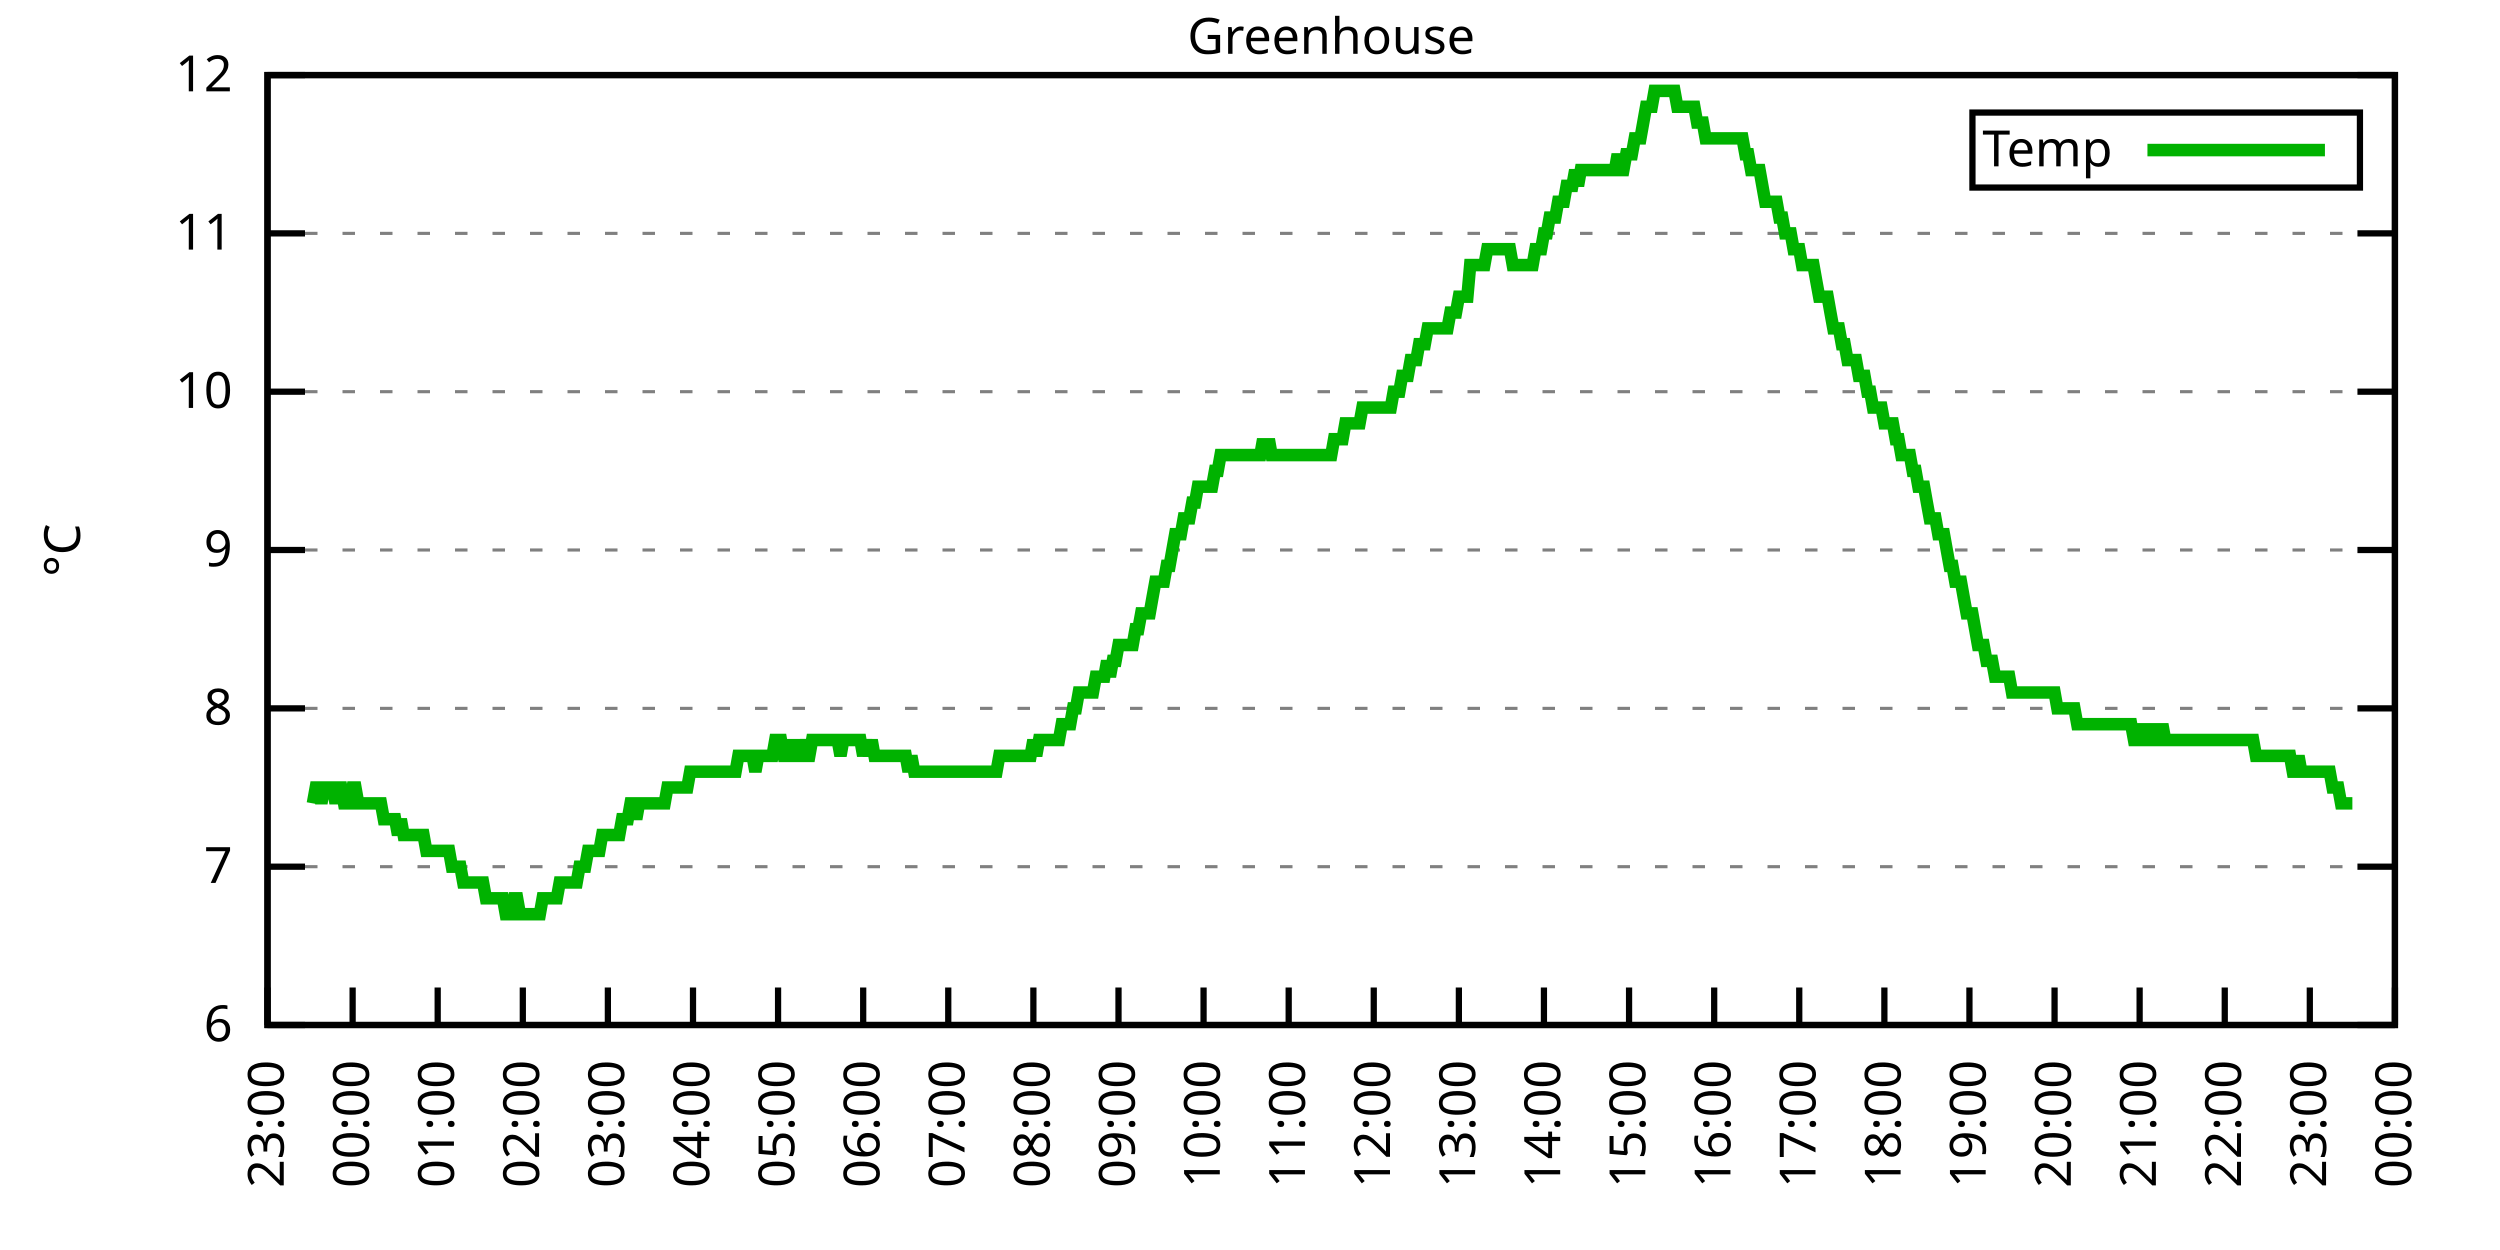
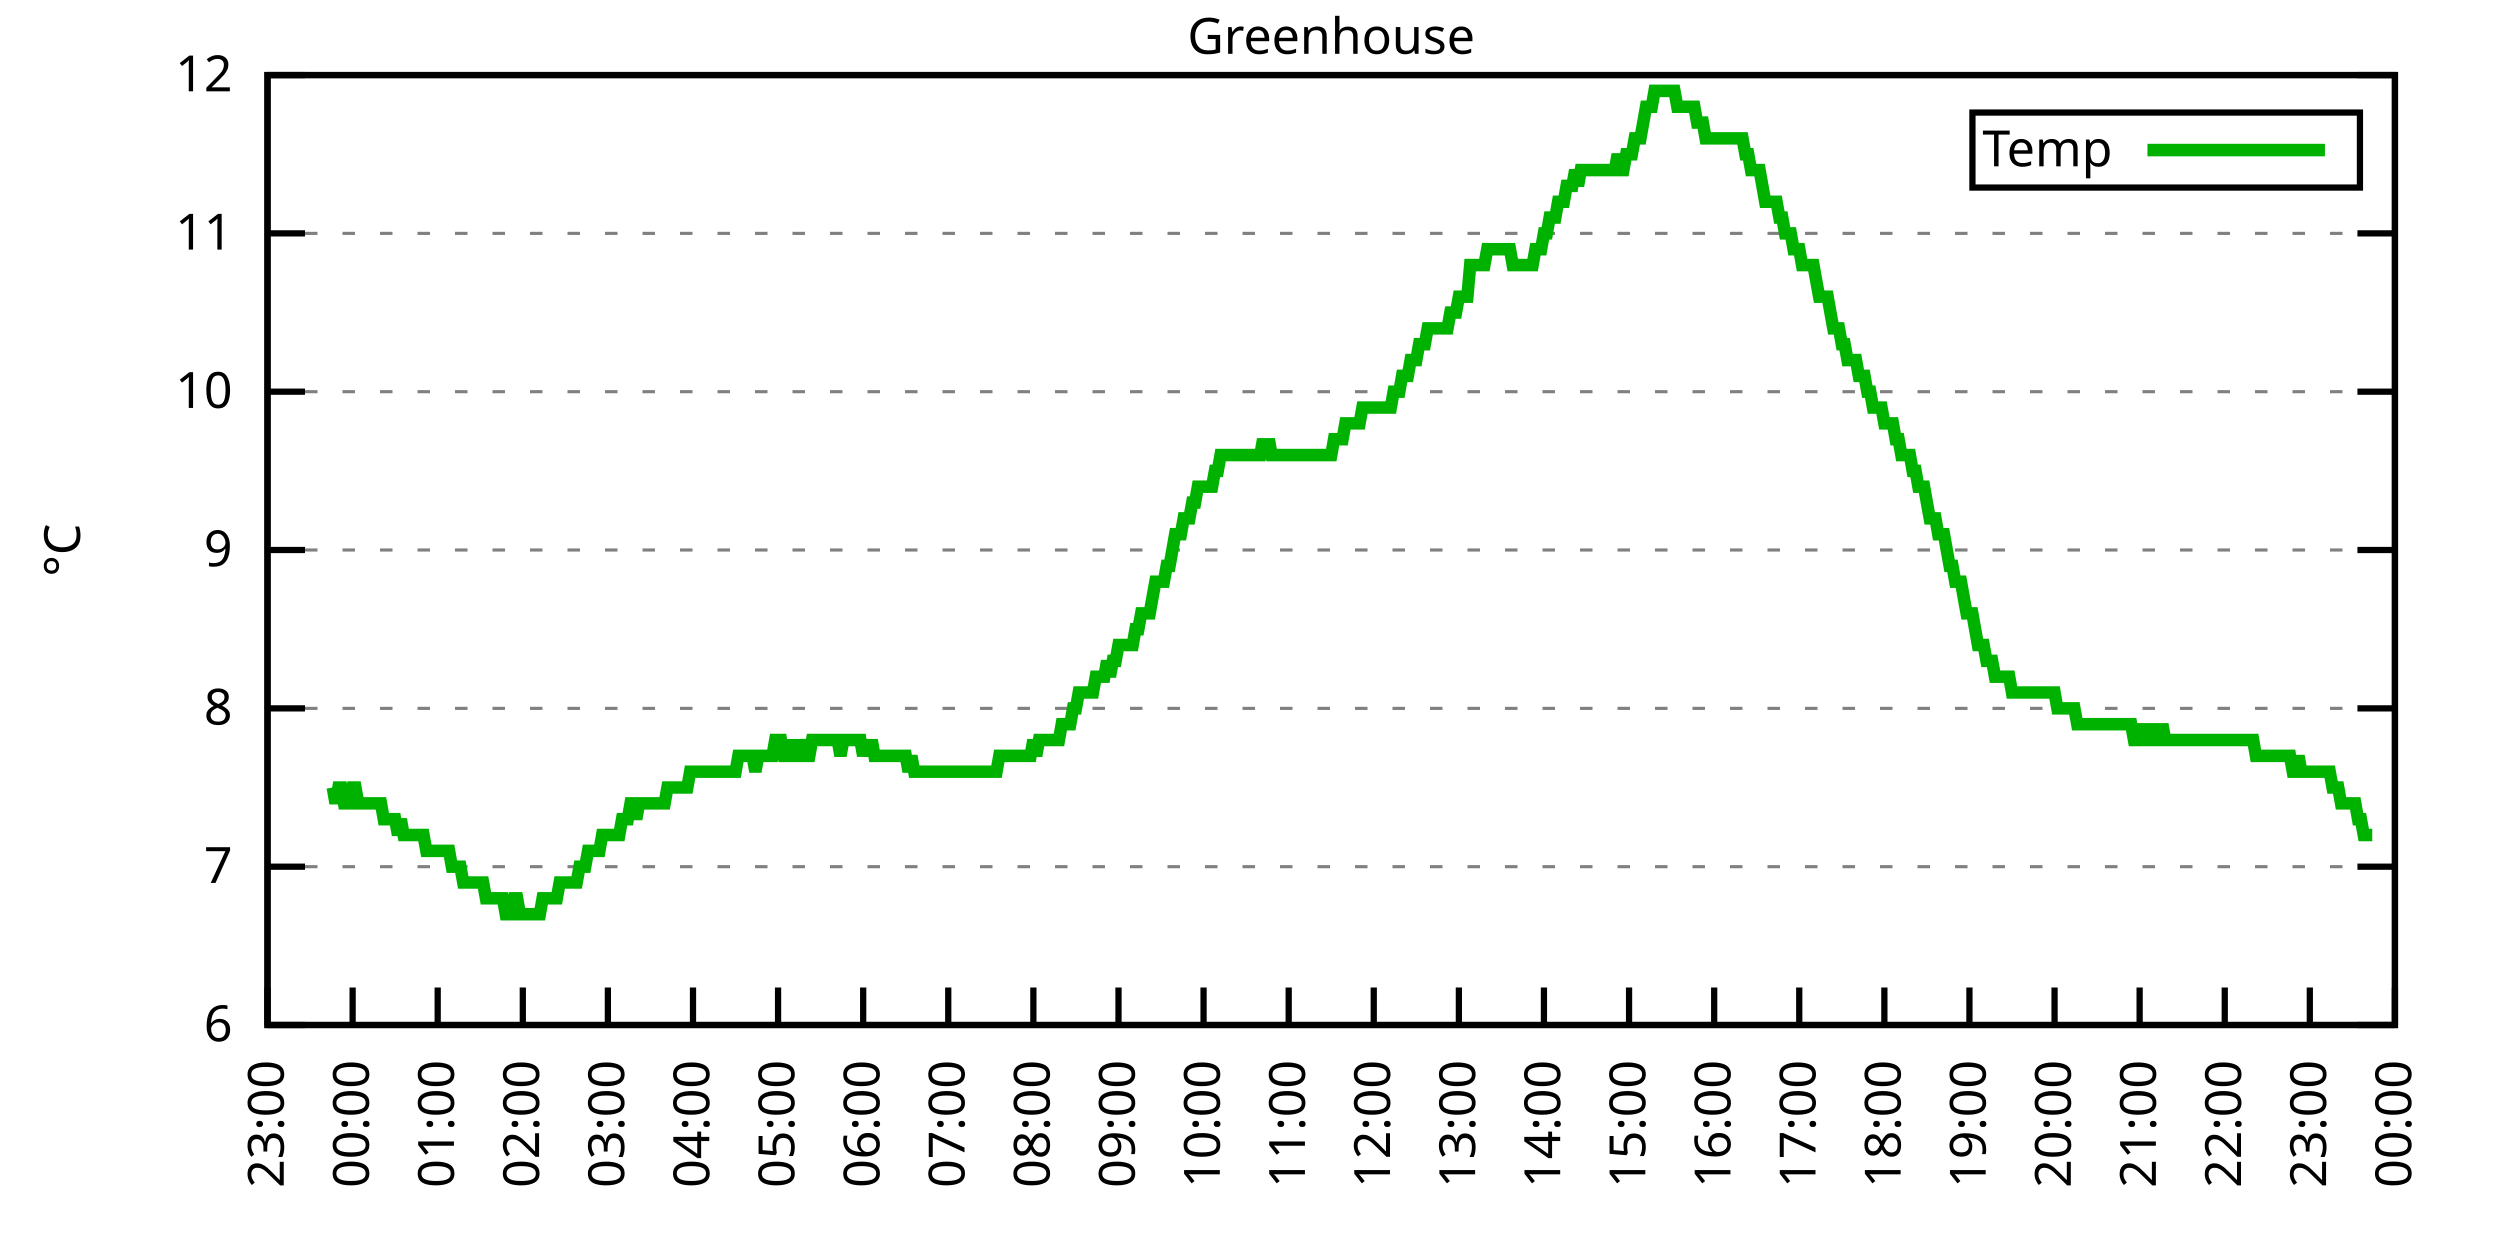
<svg xmlns="http://www.w3.org/2000/svg" xmlns:xlink="http://www.w3.org/1999/xlink" width="400" height="200" viewBox="0 0 400 200">
  <g id="gnuplot_canvas">
    <rect x="0" y="0" width="400" height="200" fill="none" />
    <defs>
      <circle id="gpDot" r="0.5" stroke-width="0.5" stroke="currentColor" />
      <path id="gpPt0" stroke-width="0.333" stroke="currentColor" d="M-1,0 h2 M0,-1 v2" />
      <path id="gpPt1" stroke-width="0.333" stroke="currentColor" d="M-1,-1 L1,1 M1,-1 L-1,1" />
      <path id="gpPt2" stroke-width="0.333" stroke="currentColor" d="M-1,0 L1,0 M0,-1 L0,1 M-1,-1 L1,1 M-1,1 L1,-1" />
      <rect id="gpPt3" stroke-width="0.333" stroke="currentColor" x="-1" y="-1" width="2" height="2" />
      <rect id="gpPt4" stroke-width="0.333" stroke="currentColor" fill="currentColor" x="-1" y="-1" width="2" height="2" />
      <circle id="gpPt5" stroke-width="0.333" stroke="currentColor" cx="0" cy="0" r="1" />
      <use xlink:href="#gpPt5" id="gpPt6" fill="currentColor" stroke="none" />
      <path id="gpPt7" stroke-width="0.333" stroke="currentColor" d="M0,-1.33 L-1.33,0.67 L1.33,0.67 z" />
      <use xlink:href="#gpPt7" id="gpPt8" fill="currentColor" stroke="none" />
      <use xlink:href="#gpPt7" id="gpPt9" stroke="currentColor" transform="rotate(180)" />
      <use xlink:href="#gpPt9" id="gpPt10" fill="currentColor" stroke="none" />
      <use xlink:href="#gpPt3" id="gpPt11" stroke="currentColor" transform="rotate(45)" />
      <use xlink:href="#gpPt11" id="gpPt12" fill="currentColor" stroke="none" />
      <path id="gpPt13" stroke-width="0.333" stroke="currentColor" d="M0,1.330 L1.265,0.411 L0.782,-1.067 L-0.782,-1.076 L-1.265,0.411 z" />
      <use xlink:href="#gpPt13" id="gpPt14" fill="currentColor" stroke="none" />
      <filter id="textbox" filterUnits="objectBoundingBox" x="0" y="0" height="1" width="1">
        <feFlood flood-color="white" flood-opacity="1" result="bgnd" />
        <feComposite in="SourceGraphic" in2="bgnd" operator="atop" />
      </filter>
      <filter id="greybox" filterUnits="objectBoundingBox" x="0" y="0" height="1" width="1">
        <feFlood flood-color="lightgrey" flood-opacity="1" result="grey" />
        <feComposite in="SourceGraphic" in2="grey" operator="atop" />
      </filter>
    </defs>
    <g fill="none" color="white" stroke="currentColor" stroke-width="1.00" stroke-linecap="butt" stroke-linejoin="miter">
</g>
    <g fill="none" color="black" stroke="currentColor" stroke-width="1.00" stroke-linecap="butt" stroke-linejoin="miter">
      <g stroke="none" shape-rendering="crispEdges">
        <polygon fill="rgb(255, 255, 255)" points="42.80,164.00 383.18,164.00 383.18,12.02 42.80,12.02 " />
      </g>
    </g>
    <g fill="none" color="black" stroke="currentColor" stroke-width="1.00" stroke-linecap="butt" stroke-linejoin="miter">
</g>
    <g fill="none" color="black" stroke="black" stroke-width="0.50" stroke-linecap="butt" stroke-linejoin="miter">
</g>
    <g fill="none" color="gray" stroke="currentColor" stroke-width="0.50" stroke-linecap="butt" stroke-linejoin="miter">
      <path stroke="gray" stroke-dasharray="2,4" class="gridline" d="M42.80,164.00 L383.19,164.00  " />
    </g>
    <g fill="none" color="gray" stroke="gray" stroke-width="1.00" stroke-linecap="butt" stroke-linejoin="miter">
</g>
    <g fill="none" color="black" stroke="currentColor" stroke-width="1.00" stroke-linecap="butt" stroke-linejoin="miter">
      <path stroke="black" d="M42.80,164.00 L48.80,164.00 M383.19,164.00 L377.19,164.00  " />
      <g transform="translate(37.20,166.60)" stroke="none" fill="black" font-family="Sans" font-size="8.00" text-anchor="end">
        <text>
          <tspan font-family="Sans"> 6</tspan>
        </text>
      </g>
    </g>
    <g fill="none" color="black" stroke="currentColor" stroke-width="1.00" stroke-linecap="butt" stroke-linejoin="miter">
</g>
    <g fill="none" color="black" stroke="black" stroke-width="0.50" stroke-linecap="butt" stroke-linejoin="miter">
</g>
    <g fill="none" color="gray" stroke="currentColor" stroke-width="0.50" stroke-linecap="butt" stroke-linejoin="miter">
      <path stroke="gray" stroke-dasharray="2,4" class="gridline" d="M42.80,138.67 L383.19,138.67  " />
    </g>
    <g fill="none" color="gray" stroke="gray" stroke-width="1.00" stroke-linecap="butt" stroke-linejoin="miter">
</g>
    <g fill="none" color="black" stroke="currentColor" stroke-width="1.00" stroke-linecap="butt" stroke-linejoin="miter">
      <path stroke="black" d="M42.80,138.67 L48.80,138.67 M383.19,138.67 L377.19,138.67  " />
      <g transform="translate(37.20,141.27)" stroke="none" fill="black" font-family="Sans" font-size="8.00" text-anchor="end">
        <text>
          <tspan font-family="Sans"> 7</tspan>
        </text>
      </g>
    </g>
    <g fill="none" color="black" stroke="currentColor" stroke-width="1.00" stroke-linecap="butt" stroke-linejoin="miter">
</g>
    <g fill="none" color="black" stroke="black" stroke-width="0.50" stroke-linecap="butt" stroke-linejoin="miter">
</g>
    <g fill="none" color="gray" stroke="currentColor" stroke-width="0.50" stroke-linecap="butt" stroke-linejoin="miter">
      <path stroke="gray" stroke-dasharray="2,4" class="gridline" d="M42.80,113.34 L383.19,113.34  " />
    </g>
    <g fill="none" color="gray" stroke="gray" stroke-width="1.00" stroke-linecap="butt" stroke-linejoin="miter">
</g>
    <g fill="none" color="black" stroke="currentColor" stroke-width="1.00" stroke-linecap="butt" stroke-linejoin="miter">
      <path stroke="black" d="M42.80,113.34 L48.80,113.34 M383.19,113.34 L377.19,113.34  " />
      <g transform="translate(37.20,115.94)" stroke="none" fill="black" font-family="Sans" font-size="8.00" text-anchor="end">
        <text>
          <tspan font-family="Sans"> 8</tspan>
        </text>
      </g>
    </g>
    <g fill="none" color="black" stroke="currentColor" stroke-width="1.00" stroke-linecap="butt" stroke-linejoin="miter">
</g>
    <g fill="none" color="black" stroke="black" stroke-width="0.50" stroke-linecap="butt" stroke-linejoin="miter">
</g>
    <g fill="none" color="gray" stroke="currentColor" stroke-width="0.50" stroke-linecap="butt" stroke-linejoin="miter">
      <path stroke="gray" stroke-dasharray="2,4" class="gridline" d="M42.80,88.00 L383.19,88.00  " />
    </g>
    <g fill="none" color="gray" stroke="gray" stroke-width="1.00" stroke-linecap="butt" stroke-linejoin="miter">
</g>
    <g fill="none" color="black" stroke="currentColor" stroke-width="1.00" stroke-linecap="butt" stroke-linejoin="miter">
      <path stroke="black" d="M42.80,88.00 L48.80,88.00 M383.19,88.00 L377.19,88.00  " />
      <g transform="translate(37.20,90.60)" stroke="none" fill="black" font-family="Sans" font-size="8.00" text-anchor="end">
        <text>
          <tspan font-family="Sans"> 9</tspan>
        </text>
      </g>
    </g>
    <g fill="none" color="black" stroke="currentColor" stroke-width="1.00" stroke-linecap="butt" stroke-linejoin="miter">
</g>
    <g fill="none" color="black" stroke="black" stroke-width="0.50" stroke-linecap="butt" stroke-linejoin="miter">
</g>
    <g fill="none" color="gray" stroke="currentColor" stroke-width="0.50" stroke-linecap="butt" stroke-linejoin="miter">
      <path stroke="gray" stroke-dasharray="2,4" class="gridline" d="M42.80,62.67 L383.19,62.67  " />
    </g>
    <g fill="none" color="gray" stroke="gray" stroke-width="1.00" stroke-linecap="butt" stroke-linejoin="miter">
</g>
    <g fill="none" color="black" stroke="currentColor" stroke-width="1.00" stroke-linecap="butt" stroke-linejoin="miter">
      <path stroke="black" d="M42.80,62.67 L48.80,62.67 M383.19,62.67 L377.19,62.67  " />
      <g transform="translate(37.20,65.27)" stroke="none" fill="black" font-family="Sans" font-size="8.00" text-anchor="end">
        <text>
          <tspan font-family="Sans"> 10</tspan>
        </text>
      </g>
    </g>
    <g fill="none" color="black" stroke="currentColor" stroke-width="1.00" stroke-linecap="butt" stroke-linejoin="miter">
</g>
    <g fill="none" color="black" stroke="black" stroke-width="0.50" stroke-linecap="butt" stroke-linejoin="miter">
</g>
    <g fill="none" color="gray" stroke="currentColor" stroke-width="0.50" stroke-linecap="butt" stroke-linejoin="miter">
      <path stroke="gray" stroke-dasharray="2,4" class="gridline" d="M42.80,37.34 L383.19,37.34  " />
    </g>
    <g fill="none" color="gray" stroke="gray" stroke-width="1.00" stroke-linecap="butt" stroke-linejoin="miter">
</g>
    <g fill="none" color="black" stroke="currentColor" stroke-width="1.00" stroke-linecap="butt" stroke-linejoin="miter">
      <path stroke="black" d="M42.80,37.34 L48.80,37.34 M383.19,37.34 L377.19,37.34  " />
      <g transform="translate(37.20,39.94)" stroke="none" fill="black" font-family="Sans" font-size="8.00" text-anchor="end">
        <text>
          <tspan font-family="Sans"> 11</tspan>
        </text>
      </g>
    </g>
    <g fill="none" color="black" stroke="currentColor" stroke-width="1.00" stroke-linecap="butt" stroke-linejoin="miter">
</g>
    <g fill="none" color="black" stroke="black" stroke-width="0.50" stroke-linecap="butt" stroke-linejoin="miter">
</g>
    <g fill="none" color="gray" stroke="currentColor" stroke-width="0.50" stroke-linecap="butt" stroke-linejoin="miter">
      <path stroke="gray" stroke-dasharray="2,4" class="gridline" d="M42.80,12.01 L383.19,12.01  " />
    </g>
    <g fill="none" color="gray" stroke="gray" stroke-width="1.00" stroke-linecap="butt" stroke-linejoin="miter">
</g>
    <g fill="none" color="black" stroke="currentColor" stroke-width="1.00" stroke-linecap="butt" stroke-linejoin="miter">
      <path stroke="black" d="M42.80,12.01 L48.80,12.01 M383.19,12.01 L377.19,12.01  " />
      <g transform="translate(37.20,14.61)" stroke="none" fill="black" font-family="Sans" font-size="8.00" text-anchor="end">
        <text>
          <tspan font-family="Sans"> 12</tspan>
        </text>
      </g>
    </g>
    <g fill="none" color="black" stroke="currentColor" stroke-width="1.00" stroke-linecap="butt" stroke-linejoin="miter">
      <path stroke="black" d="M42.80,164.00 L42.80,158.00  " />
      <g transform="translate(45.40,169.60) rotate(270.00)" stroke="none" fill="black" font-family="Sans" font-size="8.00" text-anchor="end">
        <text>
          <tspan font-family="Sans">23:00</tspan>
        </text>
      </g>
    </g>
    <g fill="none" color="black" stroke="currentColor" stroke-width="1.00" stroke-linecap="butt" stroke-linejoin="miter">
      <path stroke="black" d="M56.42,164.00 L56.42,158.00  " />
      <g transform="translate(59.02,169.60) rotate(270.00)" stroke="none" fill="black" font-family="Sans" font-size="8.00" text-anchor="end">
        <text>
          <tspan font-family="Sans">00:00</tspan>
        </text>
      </g>
    </g>
    <g fill="none" color="black" stroke="currentColor" stroke-width="1.00" stroke-linecap="butt" stroke-linejoin="miter">
      <path stroke="black" d="M70.03,164.00 L70.03,158.00  " />
      <g transform="translate(72.63,169.60) rotate(270.00)" stroke="none" fill="black" font-family="Sans" font-size="8.00" text-anchor="end">
        <text>
          <tspan font-family="Sans">01:00</tspan>
        </text>
      </g>
    </g>
    <g fill="none" color="black" stroke="currentColor" stroke-width="1.00" stroke-linecap="butt" stroke-linejoin="miter">
      <path stroke="black" d="M83.65,164.00 L83.65,158.00  " />
      <g transform="translate(86.25,169.60) rotate(270.00)" stroke="none" fill="black" font-family="Sans" font-size="8.00" text-anchor="end">
        <text>
          <tspan font-family="Sans">02:00</tspan>
        </text>
      </g>
    </g>
    <g fill="none" color="black" stroke="currentColor" stroke-width="1.00" stroke-linecap="butt" stroke-linejoin="miter">
      <path stroke="black" d="M97.26,164.00 L97.26,158.00  " />
      <g transform="translate(99.86,169.60) rotate(270.00)" stroke="none" fill="black" font-family="Sans" font-size="8.00" text-anchor="end">
        <text>
          <tspan font-family="Sans">03:00</tspan>
        </text>
      </g>
    </g>
    <g fill="none" color="black" stroke="currentColor" stroke-width="1.00" stroke-linecap="butt" stroke-linejoin="miter">
      <path stroke="black" d="M110.88,164.00 L110.88,158.00  " />
      <g transform="translate(113.48,169.60) rotate(270.00)" stroke="none" fill="black" font-family="Sans" font-size="8.00" text-anchor="end">
        <text>
          <tspan font-family="Sans">04:00</tspan>
        </text>
      </g>
    </g>
    <g fill="none" color="black" stroke="currentColor" stroke-width="1.00" stroke-linecap="butt" stroke-linejoin="miter">
      <path stroke="black" d="M124.49,164.00 L124.49,158.00  " />
      <g transform="translate(127.09,169.60) rotate(270.00)" stroke="none" fill="black" font-family="Sans" font-size="8.00" text-anchor="end">
        <text>
          <tspan font-family="Sans">05:00</tspan>
        </text>
      </g>
    </g>
    <g fill="none" color="black" stroke="currentColor" stroke-width="1.00" stroke-linecap="butt" stroke-linejoin="miter">
      <path stroke="black" d="M138.11,164.00 L138.11,158.00  " />
      <g transform="translate(140.71,169.60) rotate(270.00)" stroke="none" fill="black" font-family="Sans" font-size="8.00" text-anchor="end">
        <text>
          <tspan font-family="Sans">06:00</tspan>
        </text>
      </g>
    </g>
    <g fill="none" color="black" stroke="currentColor" stroke-width="1.00" stroke-linecap="butt" stroke-linejoin="miter">
      <path stroke="black" d="M151.72,164.00 L151.72,158.00  " />
      <g transform="translate(154.32,169.60) rotate(270.00)" stroke="none" fill="black" font-family="Sans" font-size="8.00" text-anchor="end">
        <text>
          <tspan font-family="Sans">07:00</tspan>
        </text>
      </g>
    </g>
    <g fill="none" color="black" stroke="currentColor" stroke-width="1.00" stroke-linecap="butt" stroke-linejoin="miter">
      <path stroke="black" d="M165.34,164.00 L165.34,158.00  " />
      <g transform="translate(167.94,169.60) rotate(270.00)" stroke="none" fill="black" font-family="Sans" font-size="8.00" text-anchor="end">
        <text>
          <tspan font-family="Sans">08:00</tspan>
        </text>
      </g>
    </g>
    <g fill="none" color="black" stroke="currentColor" stroke-width="1.00" stroke-linecap="butt" stroke-linejoin="miter">
      <path stroke="black" d="M178.96,164.00 L178.96,158.00  " />
      <g transform="translate(181.56,169.60) rotate(270.00)" stroke="none" fill="black" font-family="Sans" font-size="8.00" text-anchor="end">
        <text>
          <tspan font-family="Sans">09:00</tspan>
        </text>
      </g>
    </g>
    <g fill="none" color="black" stroke="currentColor" stroke-width="1.00" stroke-linecap="butt" stroke-linejoin="miter">
      <path stroke="black" d="M192.57,164.00 L192.57,158.00  " />
      <g transform="translate(195.17,169.60) rotate(270.00)" stroke="none" fill="black" font-family="Sans" font-size="8.00" text-anchor="end">
        <text>
          <tspan font-family="Sans">10:00</tspan>
        </text>
      </g>
    </g>
    <g fill="none" color="black" stroke="currentColor" stroke-width="1.00" stroke-linecap="butt" stroke-linejoin="miter">
      <path stroke="black" d="M206.19,164.00 L206.19,158.00  " />
      <g transform="translate(208.79,169.60) rotate(270.00)" stroke="none" fill="black" font-family="Sans" font-size="8.00" text-anchor="end">
        <text>
          <tspan font-family="Sans">11:00</tspan>
        </text>
      </g>
    </g>
    <g fill="none" color="black" stroke="currentColor" stroke-width="1.00" stroke-linecap="butt" stroke-linejoin="miter">
      <path stroke="black" d="M219.80,164.00 L219.80,158.00  " />
      <g transform="translate(222.40,169.60) rotate(270.00)" stroke="none" fill="black" font-family="Sans" font-size="8.00" text-anchor="end">
        <text>
          <tspan font-family="Sans">12:00</tspan>
        </text>
      </g>
    </g>
    <g fill="none" color="black" stroke="currentColor" stroke-width="1.00" stroke-linecap="butt" stroke-linejoin="miter">
      <path stroke="black" d="M233.42,164.00 L233.42,158.00  " />
      <g transform="translate(236.02,169.60) rotate(270.00)" stroke="none" fill="black" font-family="Sans" font-size="8.00" text-anchor="end">
        <text>
          <tspan font-family="Sans">13:00</tspan>
        </text>
      </g>
    </g>
    <g fill="none" color="black" stroke="currentColor" stroke-width="1.00" stroke-linecap="butt" stroke-linejoin="miter">
      <path stroke="black" d="M247.03,164.00 L247.03,158.00  " />
      <g transform="translate(249.63,169.60) rotate(270.00)" stroke="none" fill="black" font-family="Sans" font-size="8.00" text-anchor="end">
        <text>
          <tspan font-family="Sans">14:00</tspan>
        </text>
      </g>
    </g>
    <g fill="none" color="black" stroke="currentColor" stroke-width="1.00" stroke-linecap="butt" stroke-linejoin="miter">
      <path stroke="black" d="M260.65,164.00 L260.65,158.00  " />
      <g transform="translate(263.25,169.60) rotate(270.00)" stroke="none" fill="black" font-family="Sans" font-size="8.00" text-anchor="end">
        <text>
          <tspan font-family="Sans">15:00</tspan>
        </text>
      </g>
    </g>
    <g fill="none" color="black" stroke="currentColor" stroke-width="1.00" stroke-linecap="butt" stroke-linejoin="miter">
      <path stroke="black" d="M274.27,164.00 L274.27,158.00  " />
      <g transform="translate(276.87,169.60) rotate(270.00)" stroke="none" fill="black" font-family="Sans" font-size="8.00" text-anchor="end">
        <text>
          <tspan font-family="Sans">16:00</tspan>
        </text>
      </g>
    </g>
    <g fill="none" color="black" stroke="currentColor" stroke-width="1.00" stroke-linecap="butt" stroke-linejoin="miter">
      <path stroke="black" d="M287.88,164.00 L287.88,158.00  " />
      <g transform="translate(290.48,169.60) rotate(270.00)" stroke="none" fill="black" font-family="Sans" font-size="8.00" text-anchor="end">
        <text>
          <tspan font-family="Sans">17:00</tspan>
        </text>
      </g>
    </g>
    <g fill="none" color="black" stroke="currentColor" stroke-width="1.00" stroke-linecap="butt" stroke-linejoin="miter">
      <path stroke="black" d="M301.50,164.00 L301.50,158.00  " />
      <g transform="translate(304.10,169.60) rotate(270.00)" stroke="none" fill="black" font-family="Sans" font-size="8.00" text-anchor="end">
        <text>
          <tspan font-family="Sans">18:00</tspan>
        </text>
      </g>
    </g>
    <g fill="none" color="black" stroke="currentColor" stroke-width="1.00" stroke-linecap="butt" stroke-linejoin="miter">
      <path stroke="black" d="M315.11,164.00 L315.11,158.00  " />
      <g transform="translate(317.71,169.60) rotate(270.00)" stroke="none" fill="black" font-family="Sans" font-size="8.00" text-anchor="end">
        <text>
          <tspan font-family="Sans">19:00</tspan>
        </text>
      </g>
    </g>
    <g fill="none" color="black" stroke="currentColor" stroke-width="1.00" stroke-linecap="butt" stroke-linejoin="miter">
      <path stroke="black" d="M328.73,164.00 L328.73,158.00  " />
      <g transform="translate(331.33,169.60) rotate(270.00)" stroke="none" fill="black" font-family="Sans" font-size="8.00" text-anchor="end">
        <text>
          <tspan font-family="Sans">20:00</tspan>
        </text>
      </g>
    </g>
    <g fill="none" color="black" stroke="currentColor" stroke-width="1.00" stroke-linecap="butt" stroke-linejoin="miter">
      <path stroke="black" d="M342.34,164.00 L342.34,158.00  " />
      <g transform="translate(344.94,169.60) rotate(270.00)" stroke="none" fill="black" font-family="Sans" font-size="8.00" text-anchor="end">
        <text>
          <tspan font-family="Sans">21:00</tspan>
        </text>
      </g>
    </g>
    <g fill="none" color="black" stroke="currentColor" stroke-width="1.00" stroke-linecap="butt" stroke-linejoin="miter">
      <path stroke="black" d="M355.96,164.00 L355.96,158.00  " />
      <g transform="translate(358.56,169.60) rotate(270.00)" stroke="none" fill="black" font-family="Sans" font-size="8.00" text-anchor="end">
        <text>
          <tspan font-family="Sans">22:00</tspan>
        </text>
      </g>
    </g>
    <g fill="none" color="black" stroke="currentColor" stroke-width="1.00" stroke-linecap="butt" stroke-linejoin="miter">
      <path stroke="black" d="M369.57,164.00 L369.57,158.00  " />
      <g transform="translate(372.17,169.60) rotate(270.00)" stroke="none" fill="black" font-family="Sans" font-size="8.00" text-anchor="end">
        <text>
          <tspan font-family="Sans">23:00</tspan>
        </text>
      </g>
    </g>
    <g fill="none" color="black" stroke="currentColor" stroke-width="1.00" stroke-linecap="butt" stroke-linejoin="miter">
      <path stroke="black" d="M383.19,164.00 L383.19,158.00  " />
      <g transform="translate(385.79,169.60) rotate(270.00)" stroke="none" fill="black" font-family="Sans" font-size="8.00" text-anchor="end">
        <text>
          <tspan font-family="Sans">00:00</tspan>
        </text>
      </g>
    </g>
    <g fill="none" color="black" stroke="currentColor" stroke-width="1.00" stroke-linecap="butt" stroke-linejoin="miter">
</g>
    <g fill="none" color="black" stroke="currentColor" stroke-width="1.00" stroke-linecap="butt" stroke-linejoin="miter">
      <path stroke="black" d="M42.80,12.01 L42.80,164.00 L383.19,164.00 L383.19,12.01 L42.80,12.01 Z  " />
    </g>
    <g fill="none" color="black" stroke="currentColor" stroke-width="1.00" stroke-linecap="butt" stroke-linejoin="miter">
</g>
    <g fill="none" color="black" stroke="currentColor" stroke-width="1.00" stroke-linecap="butt" stroke-linejoin="miter">
      <path stroke="black" d="M315.59,30.01 L315.59,18.01 L377.59,18.01 L377.59,30.01 L315.59,30.01 Z  " />
    </g>
    <g id="Greenhouse_plot_1">
      <g fill="none" color="white" stroke="black" stroke-width="2.00" stroke-linecap="butt" stroke-linejoin="miter">
</g>
      <g fill="none" color="black" stroke="currentColor" stroke-width="2.00" stroke-linecap="butt" stroke-linejoin="miter">
        <g transform="translate(337.99,26.61)" stroke="none" fill="black" font-family="Sans" font-size="8.00" text-anchor="end">
          <text>
            <tspan font-family="Sans">Temp</tspan>
          </text>
        </g>
      </g>
      <g fill="none" color="black" stroke="currentColor" stroke-width="2.00" stroke-linecap="butt" stroke-linejoin="miter">
-         <path stroke="rgb(  0, 178,   0)" d="M343.59,24.01 L371.99,24.01 M50.06,128.54 L50.52,126.00 L50.97,126.00 L51.42,128.54 L51.88,126.00 L52.33,126.00   L52.78,126.00 L53.24,126.00 L53.69,128.54 L54.15,126.00 L54.60,126.00 L55.05,128.54 L55.51,128.54 L55.96,128.54   L56.42,126.00 L56.87,126.00 L57.32,128.54 L57.78,128.54 L58.23,128.54 L58.68,128.54 L59.14,128.54 L59.59,128.54   L60.05,128.54 L60.50,128.54 L60.95,128.54 L61.41,131.07 L61.86,131.07 L62.32,131.07 L62.77,131.07 L63.22,131.07   L63.68,133.60 L64.13,131.07 L64.58,133.60 L65.04,133.60 L65.49,133.60 L65.95,133.60 L66.40,133.60 L66.85,133.60   L67.31,133.60 L67.76,133.60 L68.22,136.14 L68.67,136.14 L69.12,136.14 L69.58,136.14 L70.03,136.14 L70.49,136.14   L70.94,136.14 L71.39,136.14 L71.85,136.14 L72.30,138.67 L72.75,138.67 L73.21,138.67 L73.66,138.67 L74.12,141.20   L74.57,141.20 L75.02,141.20 L75.48,141.20 L75.93,141.20 L76.39,141.20 L76.84,141.20 L77.29,141.20 L77.75,143.73   L78.20,143.73 L78.65,143.73 L79.11,143.73 L79.56,143.73 L80.02,143.73 L80.47,143.73 L80.92,146.27 L81.38,146.27   L81.83,146.27 L82.29,143.73 L82.74,143.73 L83.19,146.27 L83.65,146.27 L84.10,146.27 L84.55,146.27 L85.01,146.27   L85.46,146.27 L85.92,146.27 L86.37,146.27 L86.82,143.73 L87.28,143.73 L87.73,143.73 L88.19,143.73 L88.64,143.73   L89.09,143.73 L89.55,141.20 L90.00,141.20 L90.45,141.20 L90.91,141.20 L91.36,141.20 L91.82,141.20 L92.27,141.20   L92.72,138.67 L93.18,138.67 L93.63,138.67 L94.09,136.14 L94.54,136.14 L94.99,136.14 L95.45,136.14 L95.90,136.14   L96.35,133.60 L96.81,133.60 L97.26,133.60 L97.72,133.60 L98.17,133.60 L98.62,133.60 L99.08,133.60 L99.53,131.07   L99.99,131.07 L100.44,131.07 L100.89,128.54 L101.35,128.54 L101.80,131.07 L102.25,128.54 L102.71,128.54 L103.16,128.54   L103.62,128.54 L104.07,128.54 L104.52,128.54 L104.98,128.54 L105.43,128.54 L105.89,128.54 L106.34,128.54 L106.79,126.00   L107.25,126.00 L107.70,126.00 L108.15,126.00 L108.61,126.00 L109.06,126.00 L109.52,126.00 L109.97,126.00 L110.42,123.47   L110.88,123.47 L111.33,123.47 L111.79,123.47 L112.24,123.47 L112.69,123.47 L113.15,123.47 L113.60,123.47 L114.05,123.47   L114.51,123.47 L114.96,123.47 L115.42,123.47 L115.87,123.47 L116.32,123.47 L116.78,123.47 L117.23,123.47 L117.69,123.47   L118.14,120.94 L118.59,120.94 L119.05,120.94 L119.50,120.94 L119.96,120.94 L120.41,120.94 L120.86,123.47 L121.32,120.94   L121.77,120.94 L122.22,120.94 L122.68,120.94 L123.13,120.94 L123.59,120.94 L124.04,118.40 L124.49,118.40 L124.95,118.40   L125.40,120.94 L125.86,120.94 L126.31,118.40 L126.76,120.94 L127.22,120.94 L127.67,120.94 L128.12,118.40 L128.58,120.94   L129.03,120.94 L129.49,120.94 L129.94,118.40 L130.39,118.40 L130.85,118.40 L131.30,118.40 L131.76,118.40 L132.21,118.40   L132.66,118.40 L133.12,118.40 L133.57,118.40 L134.02,118.40 L134.48,120.94 L134.93,118.40 L135.39,118.40 L135.84,118.40   L136.29,118.40 L136.75,118.40 L137.20,118.40 L137.66,118.40 L138.11,120.94 L138.56,118.40 L139.02,120.94 L139.47,118.40   L139.92,120.94 L140.38,120.94 L140.83,120.94 L141.29,120.94 L141.74,120.94 L142.19,120.94 L142.65,120.94 L143.10,120.94   L143.56,120.94 L144.01,120.94 L144.46,120.94 L144.92,120.94 L145.37,123.47 L145.82,120.94 L146.28,123.47 L146.73,123.47   L147.19,123.47 L147.64,123.47 L148.09,123.47 L148.55,123.47 L149.00,123.47 L149.46,123.47 L149.91,123.47 L150.36,123.47   L150.82,123.47 L151.27,123.47 L151.72,123.47 L152.18,123.47 L152.63,123.47 L153.09,123.47 L153.54,123.47 L153.99,123.47   L154.45,123.47 L154.90,123.47 L155.36,123.47 L155.81,123.47 L156.26,123.47 L156.72,123.47 L157.17,123.47 L157.62,123.47   L158.08,123.47 L158.53,123.47 L158.99,123.47 L159.44,123.47 L159.89,120.94 L160.35,120.94 L160.80,120.94 L161.26,120.94   L161.71,120.94 L162.16,120.94 L162.62,120.94 L163.07,120.94 L163.52,120.94 L163.98,120.94 L164.43,120.94 L164.89,120.94   L165.34,118.40 L165.79,120.94 L166.25,118.40 L166.70,118.40 L167.16,118.40 L167.61,118.40 L168.06,118.40 L168.52,118.40   L168.97,118.40 L169.43,118.40 L169.88,115.87 L170.33,115.87 L170.79,115.87 L171.24,115.87 L171.69,113.34 L172.15,113.34   L172.60,110.80 L173.06,110.80 L173.51,110.80 L173.96,110.80 L174.42,110.80 L174.87,110.80 L175.33,108.27 L175.78,108.27   L176.23,108.27 L176.69,108.27 L177.14,105.74 L177.59,108.27 L178.05,105.74 L178.50,105.74 L178.96,103.20 L179.41,103.20   L179.86,103.20 L180.32,103.20 L180.77,103.20 L181.23,103.20 L181.68,100.67 L182.13,100.67 L182.59,98.14 L183.04,98.14   L183.49,98.14 L183.95,98.14 L184.40,95.60 L184.86,93.07 L185.31,93.07 L185.76,93.07 L186.22,93.07 L186.67,90.54   L187.13,90.54 L187.58,88.00 L188.03,85.47 L188.49,85.47 L188.94,85.47 L189.39,82.94 L189.85,82.94 L190.30,82.94   L190.76,80.41 L191.21,80.41 L191.66,77.87 L192.12,77.87 L192.57,77.87 L193.03,77.87 L193.48,77.87 L193.93,77.87   L194.39,75.34 L194.84,75.34 L195.29,72.81 L195.75,72.81 L196.20,72.81 L196.66,72.81 L197.11,72.81 L197.56,72.81   L198.02,72.81 L198.47,72.81 L198.93,72.81 L199.38,72.81 L199.83,72.81 L200.29,72.81 L200.74,72.81 L201.19,72.81   L201.65,72.81 L202.10,70.27 L202.56,72.81 L203.01,70.27 L203.46,72.81 L203.92,72.81 L204.37,72.81 L204.83,72.81   L205.28,72.81 L205.73,72.81 L206.19,72.81 L206.64,72.81 L207.09,72.81 L207.55,72.81 L208.00,72.81 L208.46,72.81   L208.91,72.81 L209.36,72.81 L209.82,72.81 L210.27,72.81 L210.73,72.81 L211.18,72.81 L211.63,72.81 L212.09,72.81   L212.54,72.81 L213.00,72.81 L213.45,70.27 L213.90,70.27 L214.36,70.27 L214.81,70.27 L215.26,67.74 L215.72,67.74   L216.17,67.74 L216.63,67.74 L217.08,67.74 L217.53,67.74 L217.99,65.21 L218.44,65.21 L218.90,65.21 L219.35,65.21   L219.80,65.21 L220.26,65.21 L220.71,65.21 L221.16,65.21 L221.62,65.21 L222.07,65.21 L222.53,65.21 L222.98,62.67   L223.43,62.67 L223.89,62.67 L224.34,60.14 L224.80,60.14 L225.25,60.14 L225.70,57.61 L226.16,57.61 L226.61,57.61   L227.06,55.07 L227.52,55.07 L227.97,55.07 L228.43,52.54 L228.88,52.54 L229.33,52.54 L229.79,52.54 L230.24,52.54   L230.70,52.54 L231.15,52.54 L231.60,52.54 L232.06,50.01 L232.51,50.01 L232.96,50.01 L233.42,47.47 L233.87,47.47   L234.33,47.47 L234.78,47.47 L235.23,42.41 L235.69,42.41 L236.14,42.41 L236.60,42.41 L237.05,42.41 L237.50,42.41   L237.96,39.87 L238.41,39.87 L238.86,39.87 L239.32,39.87 L239.77,39.87 L240.23,39.87 L240.68,39.87 L241.13,39.87   L241.59,39.87 L242.04,42.41 L242.50,42.41 L242.95,42.41 L243.40,42.41 L243.86,42.41 L244.31,42.41 L244.76,42.41   L245.22,42.41 L245.67,39.87 L246.13,39.87 L246.58,39.87 L247.03,37.34 L247.49,37.34 L247.94,34.81 L248.40,34.81   L248.85,34.81 L249.30,32.28 L249.76,32.28 L250.21,32.28 L250.66,29.74 L251.12,29.74 L251.57,29.74 L252.03,27.21   L252.48,29.74 L252.93,27.21 L253.39,27.21 L253.84,27.21 L254.30,27.21 L254.75,27.21 L255.20,27.21 L255.66,27.21   L256.11,27.21 L256.56,27.21 L257.02,27.21 L257.47,27.21 L257.93,27.21 L258.38,27.21 L258.83,24.68 L259.29,27.21   L259.74,27.21 L260.20,24.68 L260.65,24.68 L261.10,24.68 L261.56,22.14 L262.01,22.14 L262.47,22.14 L262.92,19.61   L263.37,17.08 L263.83,17.08 L264.28,17.08 L264.73,14.54 L265.19,14.54 L265.64,14.54 L266.10,14.54 L266.55,14.54   L267.00,14.54 L267.46,14.54 L267.91,14.54 L268.37,17.08 L268.82,17.08 L269.27,17.08 L269.73,17.08 L270.18,17.08   L270.63,17.08 L271.09,17.08 L271.54,19.61 L272.00,19.61 L272.45,19.61 L272.90,22.14 L273.36,22.14 L273.81,22.14   L274.27,22.14 L274.72,22.14 L275.17,22.14 L275.63,22.14 L276.08,22.14 L276.53,22.14 L276.99,22.14 L277.44,22.14   L277.90,22.14 L278.35,22.14 L278.80,22.14 L279.26,24.68 L279.71,24.68 L280.17,27.21 L280.62,27.21 L281.07,27.21   L281.53,27.21 L281.98,29.74 L282.43,32.28 L282.89,32.28 L283.34,32.28 L283.80,32.28 L284.25,32.28 L284.70,34.81   L285.16,34.81 L285.61,37.34 L286.07,37.34 L286.52,37.34 L286.97,39.87 L287.43,39.87 L287.88,39.87 L288.33,42.41   L288.79,42.41 L289.24,42.41 L289.70,42.41 L290.15,42.41 L290.60,44.94 L291.06,47.47 L291.51,47.47 L291.97,47.47   L292.42,47.47 L292.87,50.01 L293.33,52.54 L293.78,52.54 L294.23,52.54 L294.69,55.07 L295.14,55.07 L295.60,57.61   L296.05,57.61 L296.50,57.61 L296.96,57.61 L297.41,60.14 L297.87,60.14 L298.32,60.14 L298.77,62.67 L299.23,62.67   L299.68,65.21 L300.13,65.21 L300.59,65.21 L301.04,65.21 L301.50,67.74 L301.95,67.74 L302.40,67.74 L302.86,67.74   L303.31,70.27 L303.77,70.27 L304.22,72.81 L304.67,72.81 L305.13,72.81 L305.58,72.81 L306.03,75.34 L306.49,75.34   L306.94,77.87 L307.40,77.87 L307.85,77.87 L308.30,80.41 L308.76,82.94 L309.21,82.94 L309.67,82.94 L310.12,85.47   L310.57,85.47 L311.03,85.47 L311.48,88.00 L311.94,90.54 L312.39,90.54 L312.84,93.07 L313.30,93.07 L313.75,93.07   L314.20,95.60 L314.66,98.14 L315.11,98.14 L315.57,98.14 L316.02,100.67 L316.47,103.20 L316.93,103.20 L317.38,103.20   L317.84,105.74 L318.29,105.74 L318.74,105.74 L319.20,108.27 L319.65,108.27 L320.10,108.27 L320.56,108.27 L321.01,108.27   L321.47,108.27 L321.92,110.80 L322.37,110.80 L322.83,110.80 L323.28,110.80 L323.74,110.80 L324.19,110.80 L324.64,110.80   L325.10,110.80 L325.55,110.80 L326.00,110.80 L326.46,110.80 L326.91,110.80 L327.37,110.80 L327.82,110.80 L328.27,110.80   L328.73,110.80 L329.18,113.34 L329.64,113.34 L330.09,113.34 L330.54,113.34 L331.00,113.34 L331.45,113.34 L331.90,113.34   L332.36,115.87 L332.81,115.87 L333.27,115.87 L333.72,115.87 L334.17,115.87 L334.63,115.87 L335.08,115.87 L335.54,115.87   L335.99,115.87 L336.44,115.87 L336.90,115.87 L337.35,115.87 L337.80,115.87 L338.26,115.87 L338.71,115.87 L339.17,115.87   L339.62,115.87 L340.07,115.87 L340.53,115.87 L340.98,115.87 L341.44,118.40 L341.89,118.40 L342.34,118.40 L342.80,115.87   L343.25,118.40 L343.70,118.40 L344.16,115.87 L344.61,118.40 L345.07,118.40 L345.52,118.40 L345.97,115.87 L346.43,118.40   L346.88,118.40 L347.34,118.40 L347.79,118.40 L348.24,118.40 L348.70,118.40 L349.15,118.40 L349.60,118.40 L350.06,118.40   L350.51,118.40 L350.97,118.40 L351.42,118.40 L351.87,118.40 L352.33,118.40 L352.78,118.40 L353.24,118.40 L353.69,118.40   L354.14,118.40 L354.60,118.40 L355.05,118.40 L355.50,118.40 L355.96,118.40 L356.41,118.40 L356.87,118.40 L357.32,118.40   L357.77,118.40 L358.23,118.40 L358.68,118.40 L359.14,118.40 L359.59,118.40 L360.04,118.40 L360.50,118.40 L360.95,120.94   L361.41,120.94 L361.86,120.94 L362.31,120.94 L362.77,120.94 L363.22,120.94 L363.67,120.94 L364.13,120.94 L364.58,120.94   L365.04,120.94 L365.49,120.94 L365.94,120.94 L366.40,120.94 L366.85,123.47 L367.31,123.47 L367.76,120.94 L368.21,123.47   L368.67,123.47 L369.12,123.47 L369.57,123.47 L370.03,123.47 L370.48,123.47 L370.94,123.47 L371.39,123.47 L371.84,123.47   L372.30,123.47 L372.75,123.47 L373.21,126.00 L373.66,126.00 L374.11,126.00 L374.57,128.54 L375.02,128.54 L375.47,128.54   L375.93,128.54 L376.38,128.54  " />
+         <path stroke="rgb(  0, 178,   0)" d="M343.59,24.01 L371.99,24.01 M53.24,126.00 L53.69,128.54 L54.15,126.00 L54.60,126.00 L55.05,128.54 L55.51,128.54   L55.96,128.54 L56.42,126.00 L56.87,126.00 L57.32,128.54 L57.78,128.54 L58.23,128.54 L58.68,128.54 L59.14,128.54   L59.59,128.54 L60.05,128.54 L60.50,128.54 L60.95,128.54 L61.41,131.07 L61.86,131.07 L62.32,131.07 L62.77,131.07   L63.22,131.07 L63.68,133.60 L64.13,131.07 L64.58,133.60 L65.04,133.60 L65.49,133.60 L65.95,133.60 L66.40,133.60   L66.85,133.60 L67.31,133.60 L67.76,133.60 L68.22,136.14 L68.67,136.14 L69.12,136.14 L69.58,136.14 L70.03,136.14   L70.49,136.14 L70.94,136.14 L71.39,136.14 L71.85,136.14 L72.30,138.67 L72.75,138.67 L73.21,138.67 L73.66,138.67   L74.12,141.20 L74.57,141.20 L75.02,141.20 L75.48,141.20 L75.93,141.20 L76.39,141.20 L76.84,141.20 L77.29,141.20   L77.75,143.73 L78.20,143.73 L78.65,143.73 L79.11,143.73 L79.56,143.73 L80.02,143.73 L80.47,143.73 L80.92,146.27   L81.38,146.27 L81.83,146.27 L82.29,143.73 L82.74,143.73 L83.19,146.27 L83.65,146.27 L84.10,146.27 L84.55,146.27   L85.01,146.27 L85.46,146.27 L85.92,146.27 L86.37,146.27 L86.82,143.73 L87.28,143.73 L87.73,143.73 L88.19,143.73   L88.64,143.73 L89.09,143.73 L89.55,141.20 L90.00,141.20 L90.45,141.20 L90.91,141.20 L91.36,141.20 L91.82,141.20   L92.27,141.20 L92.72,138.67 L93.18,138.67 L93.63,138.67 L94.09,136.14 L94.54,136.14 L94.99,136.14 L95.45,136.14   L95.90,136.14 L96.35,133.60 L96.81,133.60 L97.26,133.60 L97.72,133.60 L98.17,133.60 L98.62,133.60 L99.08,133.60   L99.53,131.07 L99.99,131.07 L100.44,131.07 L100.89,128.54 L101.35,128.54 L101.80,131.07 L102.25,128.54 L102.71,128.54   L103.16,128.54 L103.62,128.54 L104.07,128.54 L104.52,128.54 L104.98,128.54 L105.43,128.54 L105.89,128.54 L106.34,128.54   L106.79,126.00 L107.25,126.00 L107.70,126.00 L108.15,126.00 L108.61,126.00 L109.06,126.00 L109.52,126.00 L109.97,126.00   L110.42,123.47 L110.88,123.47 L111.33,123.47 L111.79,123.47 L112.24,123.47 L112.69,123.47 L113.15,123.47 L113.60,123.47   L114.05,123.47 L114.51,123.47 L114.96,123.47 L115.42,123.47 L115.87,123.47 L116.32,123.47 L116.78,123.47 L117.23,123.47   L117.69,123.47 L118.14,120.94 L118.59,120.94 L119.05,120.94 L119.50,120.94 L119.96,120.94 L120.41,120.94 L120.86,123.47   L121.32,120.94 L121.77,120.94 L122.22,120.94 L122.68,120.94 L123.13,120.94 L123.59,120.94 L124.04,118.40 L124.49,118.40   L124.95,118.40 L125.40,120.94 L125.86,120.94 L126.31,118.40 L126.76,120.94 L127.22,120.94 L127.67,120.94 L128.12,118.40   L128.58,120.94 L129.03,120.94 L129.49,120.94 L129.94,118.40 L130.39,118.40 L130.85,118.40 L131.30,118.40 L131.76,118.40   L132.21,118.40 L132.66,118.40 L133.12,118.40 L133.57,118.40 L134.02,118.40 L134.48,120.94 L134.93,118.40 L135.39,118.40   L135.84,118.40 L136.29,118.40 L136.75,118.40 L137.20,118.40 L137.66,118.40 L138.11,120.94 L138.56,118.40 L139.02,120.94   L139.47,118.40 L139.92,120.94 L140.38,120.94 L140.83,120.94 L141.29,120.94 L141.74,120.94 L142.19,120.94 L142.65,120.94   L143.10,120.94 L143.56,120.94 L144.01,120.94 L144.46,120.94 L144.92,120.94 L145.37,123.47 L145.82,120.94 L146.28,123.47   L146.73,123.47 L147.19,123.47 L147.64,123.47 L148.09,123.47 L148.55,123.47 L149.00,123.47 L149.46,123.47 L149.91,123.47   L150.36,123.47 L150.82,123.47 L151.27,123.47 L151.72,123.47 L152.18,123.47 L152.63,123.47 L153.09,123.47 L153.54,123.47   L153.99,123.47 L154.45,123.47 L154.90,123.47 L155.36,123.47 L155.81,123.47 L156.26,123.47 L156.72,123.47 L157.17,123.47   L157.62,123.47 L158.08,123.47 L158.53,123.47 L158.99,123.47 L159.44,123.47 L159.89,120.94 L160.35,120.94 L160.80,120.94   L161.26,120.94 L161.71,120.94 L162.16,120.94 L162.62,120.94 L163.07,120.94 L163.52,120.94 L163.98,120.94 L164.43,120.94   L164.89,120.94 L165.34,118.40 L165.79,120.94 L166.25,118.40 L166.70,118.40 L167.16,118.40 L167.61,118.40 L168.06,118.40   L168.52,118.40 L168.97,118.40 L169.43,118.40 L169.88,115.87 L170.33,115.87 L170.79,115.87 L171.24,115.87 L171.69,113.34   L172.15,113.34 L172.60,110.80 L173.06,110.80 L173.51,110.80 L173.96,110.80 L174.42,110.80 L174.87,110.80 L175.33,108.27   L175.78,108.27 L176.23,108.27 L176.69,108.27 L177.14,105.74 L177.59,108.27 L178.05,105.74 L178.50,105.74 L178.96,103.20   L179.41,103.20 L179.86,103.20 L180.32,103.20 L180.77,103.20 L181.23,103.20 L181.68,100.67 L182.13,100.67 L182.59,98.14   L183.04,98.14 L183.49,98.14 L183.95,98.14 L184.40,95.60 L184.86,93.07 L185.31,93.07 L185.76,93.07 L186.22,93.07   L186.67,90.54 L187.13,90.54 L187.58,88.00 L188.03,85.47 L188.49,85.47 L188.94,85.47 L189.39,82.94 L189.85,82.94   L190.30,82.94 L190.76,80.41 L191.21,80.41 L191.66,77.87 L192.12,77.87 L192.57,77.87 L193.03,77.87 L193.48,77.87   L193.93,77.87 L194.39,75.34 L194.84,75.34 L195.29,72.81 L195.75,72.81 L196.20,72.81 L196.66,72.81 L197.11,72.81   L197.56,72.81 L198.02,72.81 L198.47,72.81 L198.93,72.81 L199.38,72.81 L199.83,72.81 L200.29,72.81 L200.74,72.81   L201.19,72.81 L201.65,72.81 L202.10,70.27 L202.56,72.81 L203.01,70.27 L203.46,72.81 L203.92,72.81 L204.37,72.81   L204.83,72.81 L205.28,72.81 L205.73,72.81 L206.19,72.81 L206.64,72.81 L207.09,72.81 L207.55,72.81 L208.00,72.81   L208.46,72.81 L208.91,72.81 L209.36,72.81 L209.82,72.81 L210.27,72.81 L210.73,72.81 L211.18,72.81 L211.63,72.81   L212.09,72.81 L212.54,72.81 L213.00,72.81 L213.45,70.27 L213.90,70.27 L214.36,70.27 L214.81,70.27 L215.26,67.74   L215.72,67.74 L216.17,67.74 L216.63,67.74 L217.08,67.74 L217.53,67.74 L217.99,65.21 L218.44,65.21 L218.90,65.21   L219.35,65.21 L219.80,65.21 L220.26,65.21 L220.71,65.21 L221.16,65.21 L221.62,65.21 L222.07,65.21 L222.53,65.21   L222.98,62.67 L223.43,62.67 L223.89,62.67 L224.34,60.14 L224.80,60.14 L225.25,60.14 L225.70,57.61 L226.16,57.61   L226.61,57.61 L227.06,55.07 L227.52,55.07 L227.97,55.07 L228.43,52.54 L228.88,52.54 L229.33,52.54 L229.79,52.54   L230.24,52.54 L230.70,52.54 L231.15,52.54 L231.60,52.54 L232.06,50.01 L232.51,50.01 L232.96,50.01 L233.42,47.47   L233.87,47.47 L234.33,47.47 L234.78,47.47 L235.23,42.41 L235.69,42.41 L236.14,42.41 L236.60,42.41 L237.05,42.41   L237.50,42.41 L237.96,39.87 L238.41,39.87 L238.86,39.87 L239.32,39.87 L239.77,39.87 L240.23,39.87 L240.68,39.87   L241.13,39.87 L241.59,39.87 L242.04,42.41 L242.50,42.41 L242.95,42.41 L243.40,42.41 L243.86,42.41 L244.31,42.41   L244.76,42.41 L245.22,42.41 L245.67,39.87 L246.13,39.87 L246.58,39.87 L247.03,37.34 L247.49,37.34 L247.94,34.81   L248.40,34.81 L248.85,34.81 L249.30,32.28 L249.76,32.28 L250.21,32.28 L250.66,29.74 L251.12,29.74 L251.57,29.74   L252.03,27.21 L252.48,29.74 L252.93,27.21 L253.39,27.21 L253.84,27.21 L254.30,27.21 L254.75,27.21 L255.20,27.21   L255.66,27.21 L256.11,27.21 L256.56,27.21 L257.02,27.21 L257.47,27.21 L257.93,27.21 L258.38,27.21 L258.83,24.68   L259.29,27.21 L259.74,27.21 L260.20,24.68 L260.65,24.68 L261.10,24.68 L261.56,22.14 L262.01,22.14 L262.47,22.14   L262.92,19.61 L263.37,17.08 L263.83,17.08 L264.28,17.08 L264.73,14.54 L265.19,14.54 L265.64,14.54 L266.10,14.54   L266.55,14.54 L267.00,14.54 L267.46,14.54 L267.91,14.54 L268.37,17.08 L268.82,17.08 L269.27,17.08 L269.73,17.08   L270.18,17.08 L270.63,17.08 L271.09,17.08 L271.54,19.61 L272.00,19.61 L272.45,19.61 L272.90,22.14 L273.36,22.14   L273.81,22.14 L274.27,22.14 L274.72,22.14 L275.17,22.14 L275.63,22.14 L276.08,22.14 L276.53,22.14 L276.99,22.14   L277.44,22.14 L277.90,22.14 L278.35,22.14 L278.80,22.14 L279.26,24.68 L279.71,24.68 L280.17,27.21 L280.62,27.21   L281.07,27.21 L281.53,27.21 L281.98,29.74 L282.43,32.28 L282.89,32.28 L283.34,32.28 L283.80,32.28 L284.25,32.28   L284.70,34.81 L285.16,34.81 L285.61,37.34 L286.07,37.34 L286.52,37.34 L286.97,39.87 L287.43,39.87 L287.88,39.87   L288.33,42.41 L288.79,42.41 L289.24,42.41 L289.70,42.41 L290.15,42.41 L290.60,44.94 L291.06,47.47 L291.51,47.47   L291.97,47.47 L292.42,47.47 L292.87,50.01 L293.33,52.54 L293.78,52.54 L294.23,52.54 L294.69,55.07 L295.14,55.07   L295.60,57.61 L296.05,57.61 L296.50,57.61 L296.96,57.61 L297.41,60.14 L297.87,60.14 L298.32,60.14 L298.77,62.67   L299.23,62.67 L299.68,65.21 L300.13,65.21 L300.59,65.21 L301.04,65.21 L301.50,67.74 L301.95,67.74 L302.40,67.74   L302.86,67.74 L303.31,70.27 L303.77,70.27 L304.22,72.81 L304.67,72.81 L305.13,72.81 L305.58,72.81 L306.03,75.34   L306.49,75.34 L306.94,77.87 L307.40,77.87 L307.85,77.87 L308.30,80.41 L308.76,82.94 L309.21,82.94 L309.67,82.94   L310.12,85.47 L310.57,85.47 L311.03,85.47 L311.48,88.00 L311.94,90.54 L312.39,90.54 L312.84,93.07 L313.30,93.07   L313.75,93.07 L314.20,95.60 L314.66,98.14 L315.11,98.14 L315.57,98.14 L316.02,100.67 L316.47,103.20 L316.93,103.20   L317.38,103.20 L317.84,105.74 L318.29,105.74 L318.74,105.74 L319.20,108.27 L319.65,108.27 L320.10,108.27 L320.56,108.27   L321.01,108.27 L321.47,108.27 L321.92,110.80 L322.37,110.80 L322.83,110.80 L323.28,110.80 L323.74,110.80 L324.19,110.80   L324.64,110.80 L325.10,110.80 L325.55,110.80 L326.00,110.80 L326.46,110.80 L326.91,110.80 L327.37,110.80 L327.82,110.80   L328.27,110.80 L328.73,110.80 L329.18,113.34 L329.64,113.34 L330.09,113.34 L330.54,113.34 L331.00,113.34 L331.45,113.34   L331.90,113.34 L332.36,115.87 L332.81,115.87 L333.27,115.87 L333.72,115.87 L334.17,115.87 L334.63,115.87 L335.08,115.87   L335.54,115.87 L335.99,115.87 L336.44,115.87 L336.90,115.87 L337.35,115.87 L337.80,115.87 L338.26,115.87 L338.71,115.87   L339.17,115.87 L339.62,115.87 L340.07,115.87 L340.53,115.87 L340.98,115.87 L341.44,118.40 L341.89,118.40 L342.34,118.40   L342.80,115.87 L343.25,118.40 L343.70,118.40 L344.16,115.87 L344.61,118.40 L345.07,118.40 L345.52,118.40 L345.97,115.87   L346.43,118.40 L346.88,118.40 L347.34,118.40 L347.79,118.40 L348.24,118.40 L348.70,118.40 L349.15,118.40 L349.60,118.40   L350.06,118.40 L350.51,118.40 L350.97,118.40 L351.42,118.40 L351.87,118.40 L352.33,118.40 L352.78,118.40 L353.24,118.40   L353.69,118.40 L354.14,118.40 L354.60,118.40 L355.05,118.40 L355.50,118.40 L355.96,118.40 L356.41,118.40 L356.87,118.40   L357.32,118.40 L357.77,118.40 L358.23,118.40 L358.68,118.40 L359.14,118.40 L359.59,118.40 L360.04,118.40 L360.50,118.40   L360.95,120.94 L361.41,120.94 L361.86,120.94 L362.31,120.94 L362.77,120.94 L363.22,120.94 L363.67,120.94 L364.13,120.94   L364.58,120.94 L365.04,120.94 L365.49,120.94 L365.94,120.94 L366.40,120.94 L366.85,123.47 L367.31,123.47 L367.76,120.94   L368.21,123.47 L368.67,123.47 L369.12,123.47 L369.57,123.47 L370.03,123.47 L370.48,123.47 L370.94,123.47 L371.39,123.47   L371.84,123.47 L372.30,123.47 L372.75,123.47 L373.21,126.00 L373.66,126.00 L374.11,126.00 L374.57,128.54 L375.02,128.54   L375.47,128.54 L375.93,128.54 L376.38,128.54 L376.84,128.54 L377.29,131.07 L377.74,131.07 L378.20,133.60 L378.65,133.60   L379.11,133.60 L379.56,133.60  " />
      </g>
    </g>
    <g fill="none" color="black" stroke="currentColor" stroke-width="2.00" stroke-linecap="butt" stroke-linejoin="miter">
</g>
    <g fill="none" color="black" stroke="black" stroke-width="1.00" stroke-linecap="butt" stroke-linejoin="miter">
</g>
    <g fill="none" color="black" stroke="currentColor" stroke-width="1.00" stroke-linecap="butt" stroke-linejoin="miter">
      <path stroke="black" d="M42.80,12.01 L42.80,164.00 L383.19,164.00 L383.19,12.01 L42.80,12.01 Z  " />
      <g transform="translate(12.80,88.01) rotate(270.00)" stroke="none" fill="black" font-family="Sans" font-size="8.00" text-anchor="middle">
        <text>
          <tspan font-family="Sans">°C</tspan>
        </text>
      </g>
    </g>
    <g fill="none" color="black" stroke="currentColor" stroke-width="1.00" stroke-linecap="butt" stroke-linejoin="miter">
</g>
    <g fill="none" color="black" stroke="currentColor" stroke-width="1.00" stroke-linecap="butt" stroke-linejoin="miter">
      <g transform="translate(212.99,8.61)" stroke="none" fill="black" font-family="Sans" font-size="8.00" text-anchor="middle">
        <text>
          <tspan font-family="Sans">Greenhouse</tspan>
        </text>
      </g>
    </g>
    <g fill="none" color="black" stroke="currentColor" stroke-width="1.00" stroke-linecap="butt" stroke-linejoin="miter">
</g>
  </g>
</svg>
